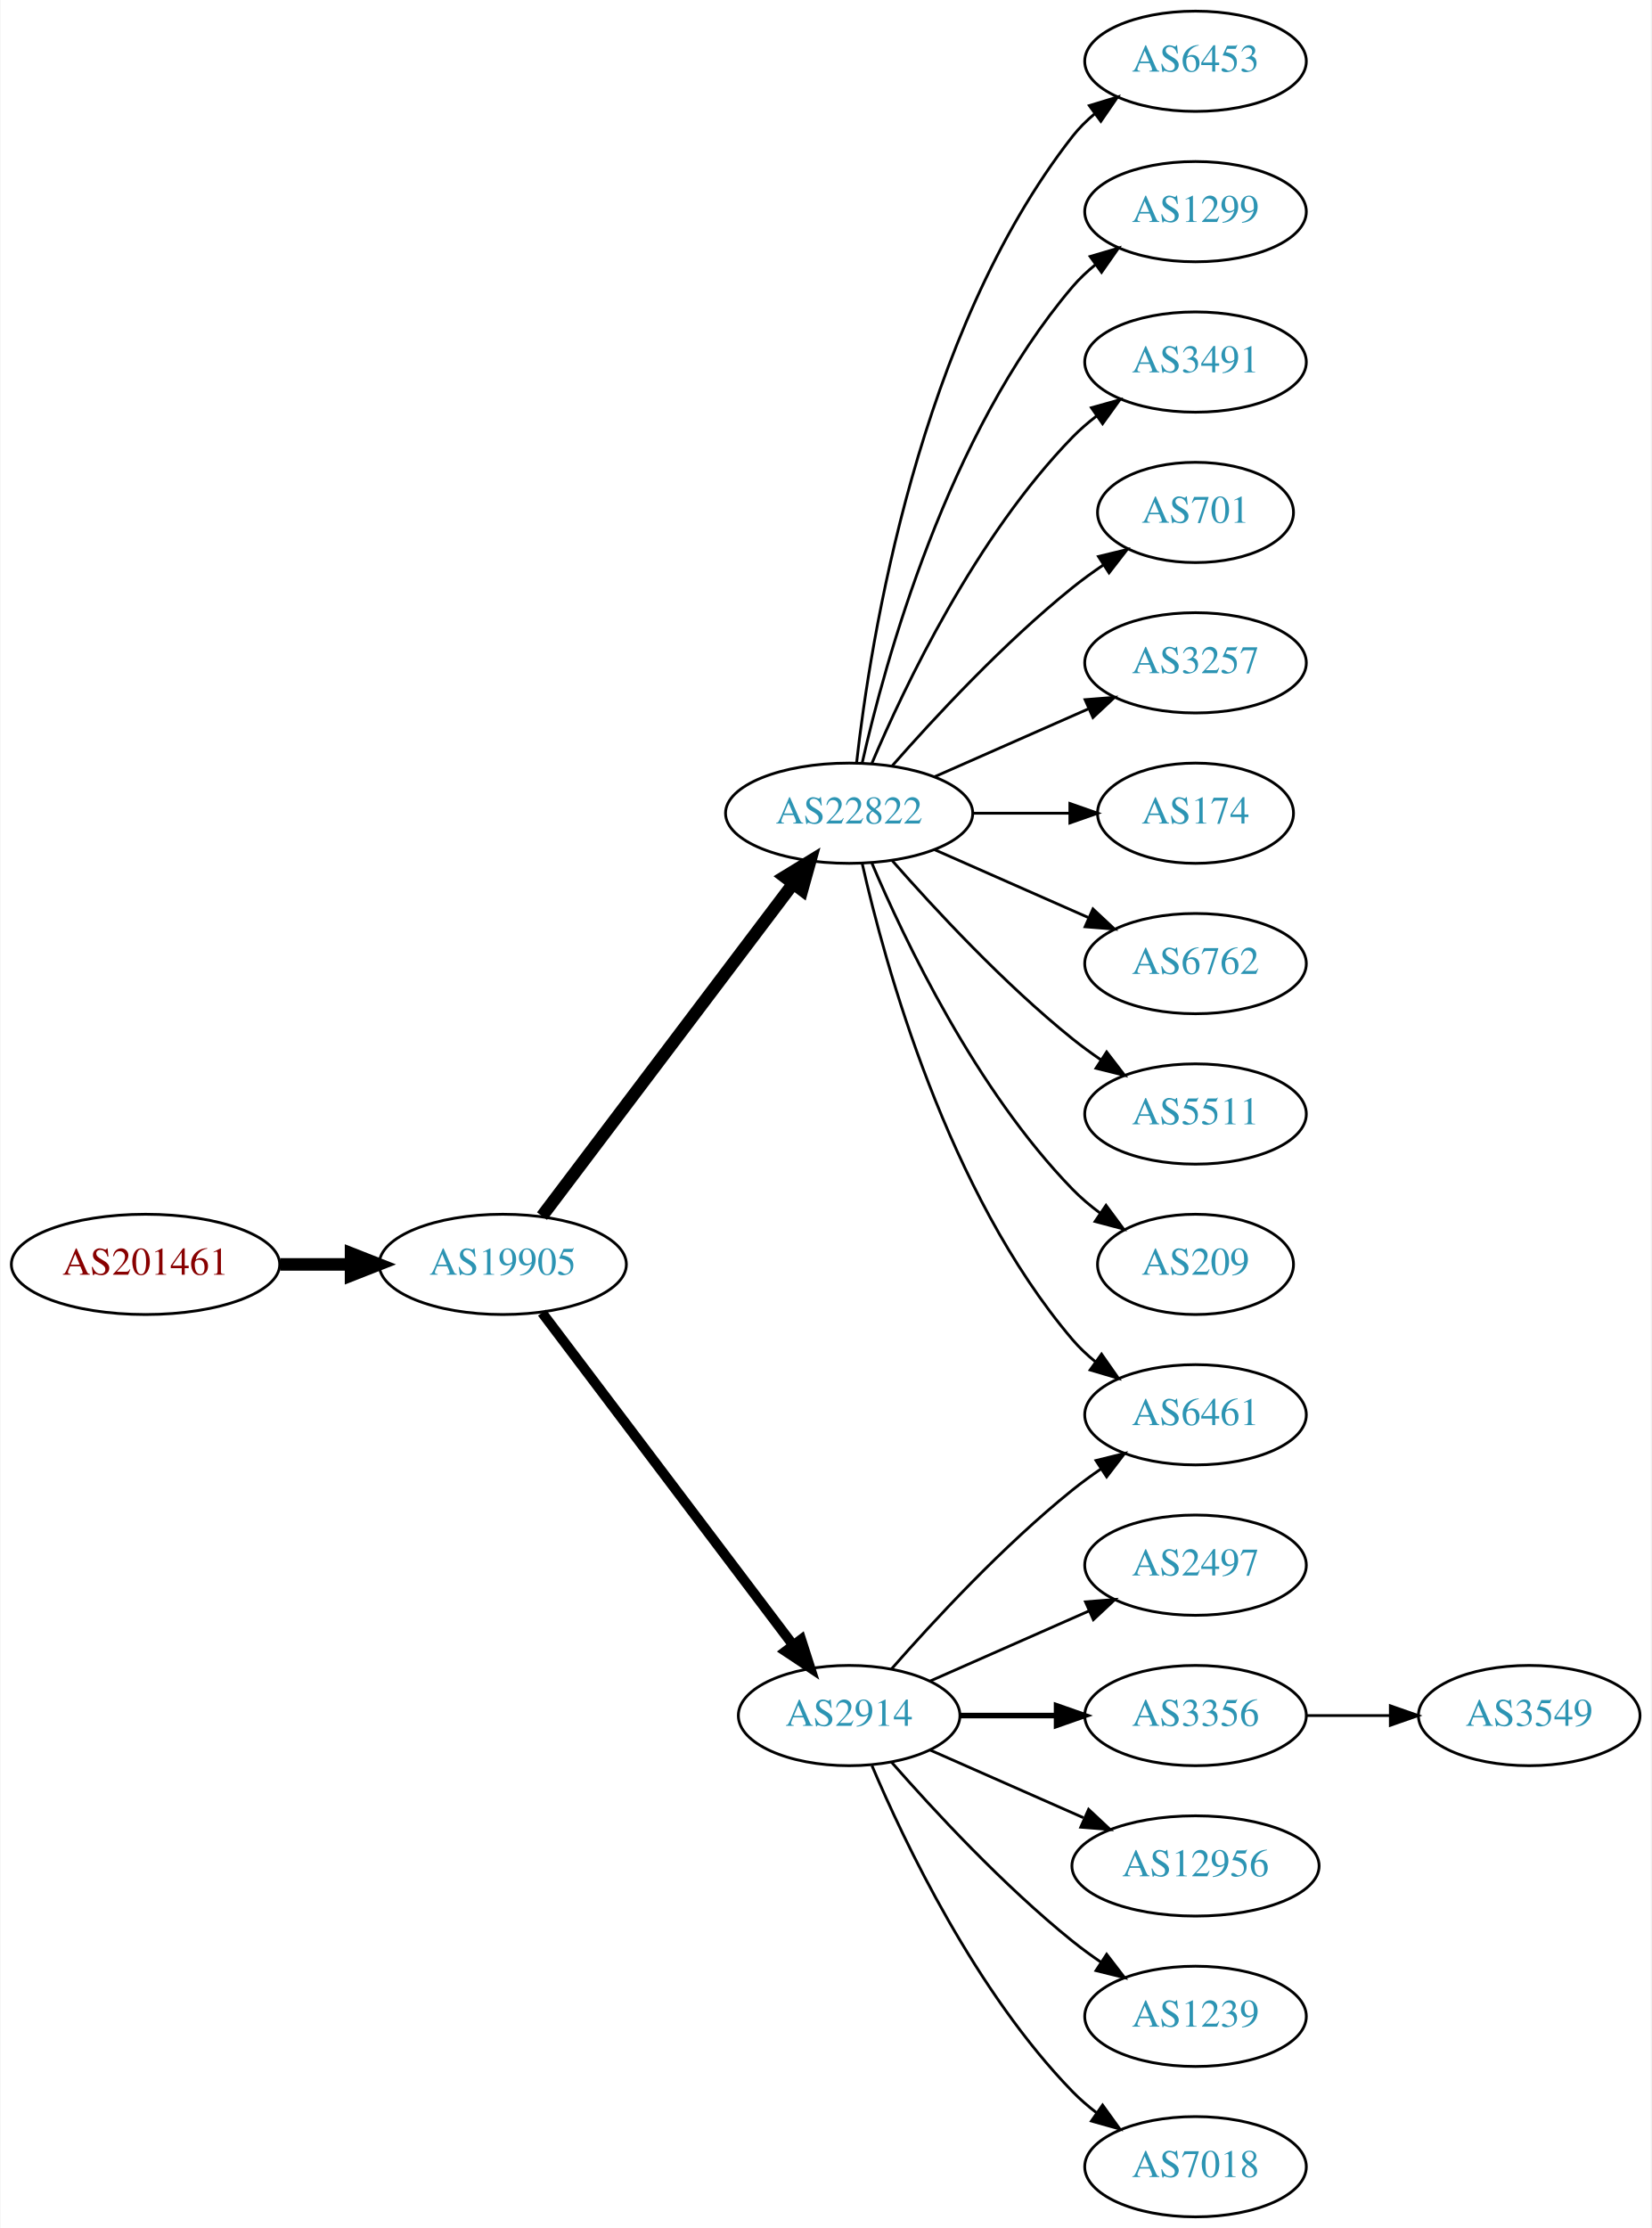
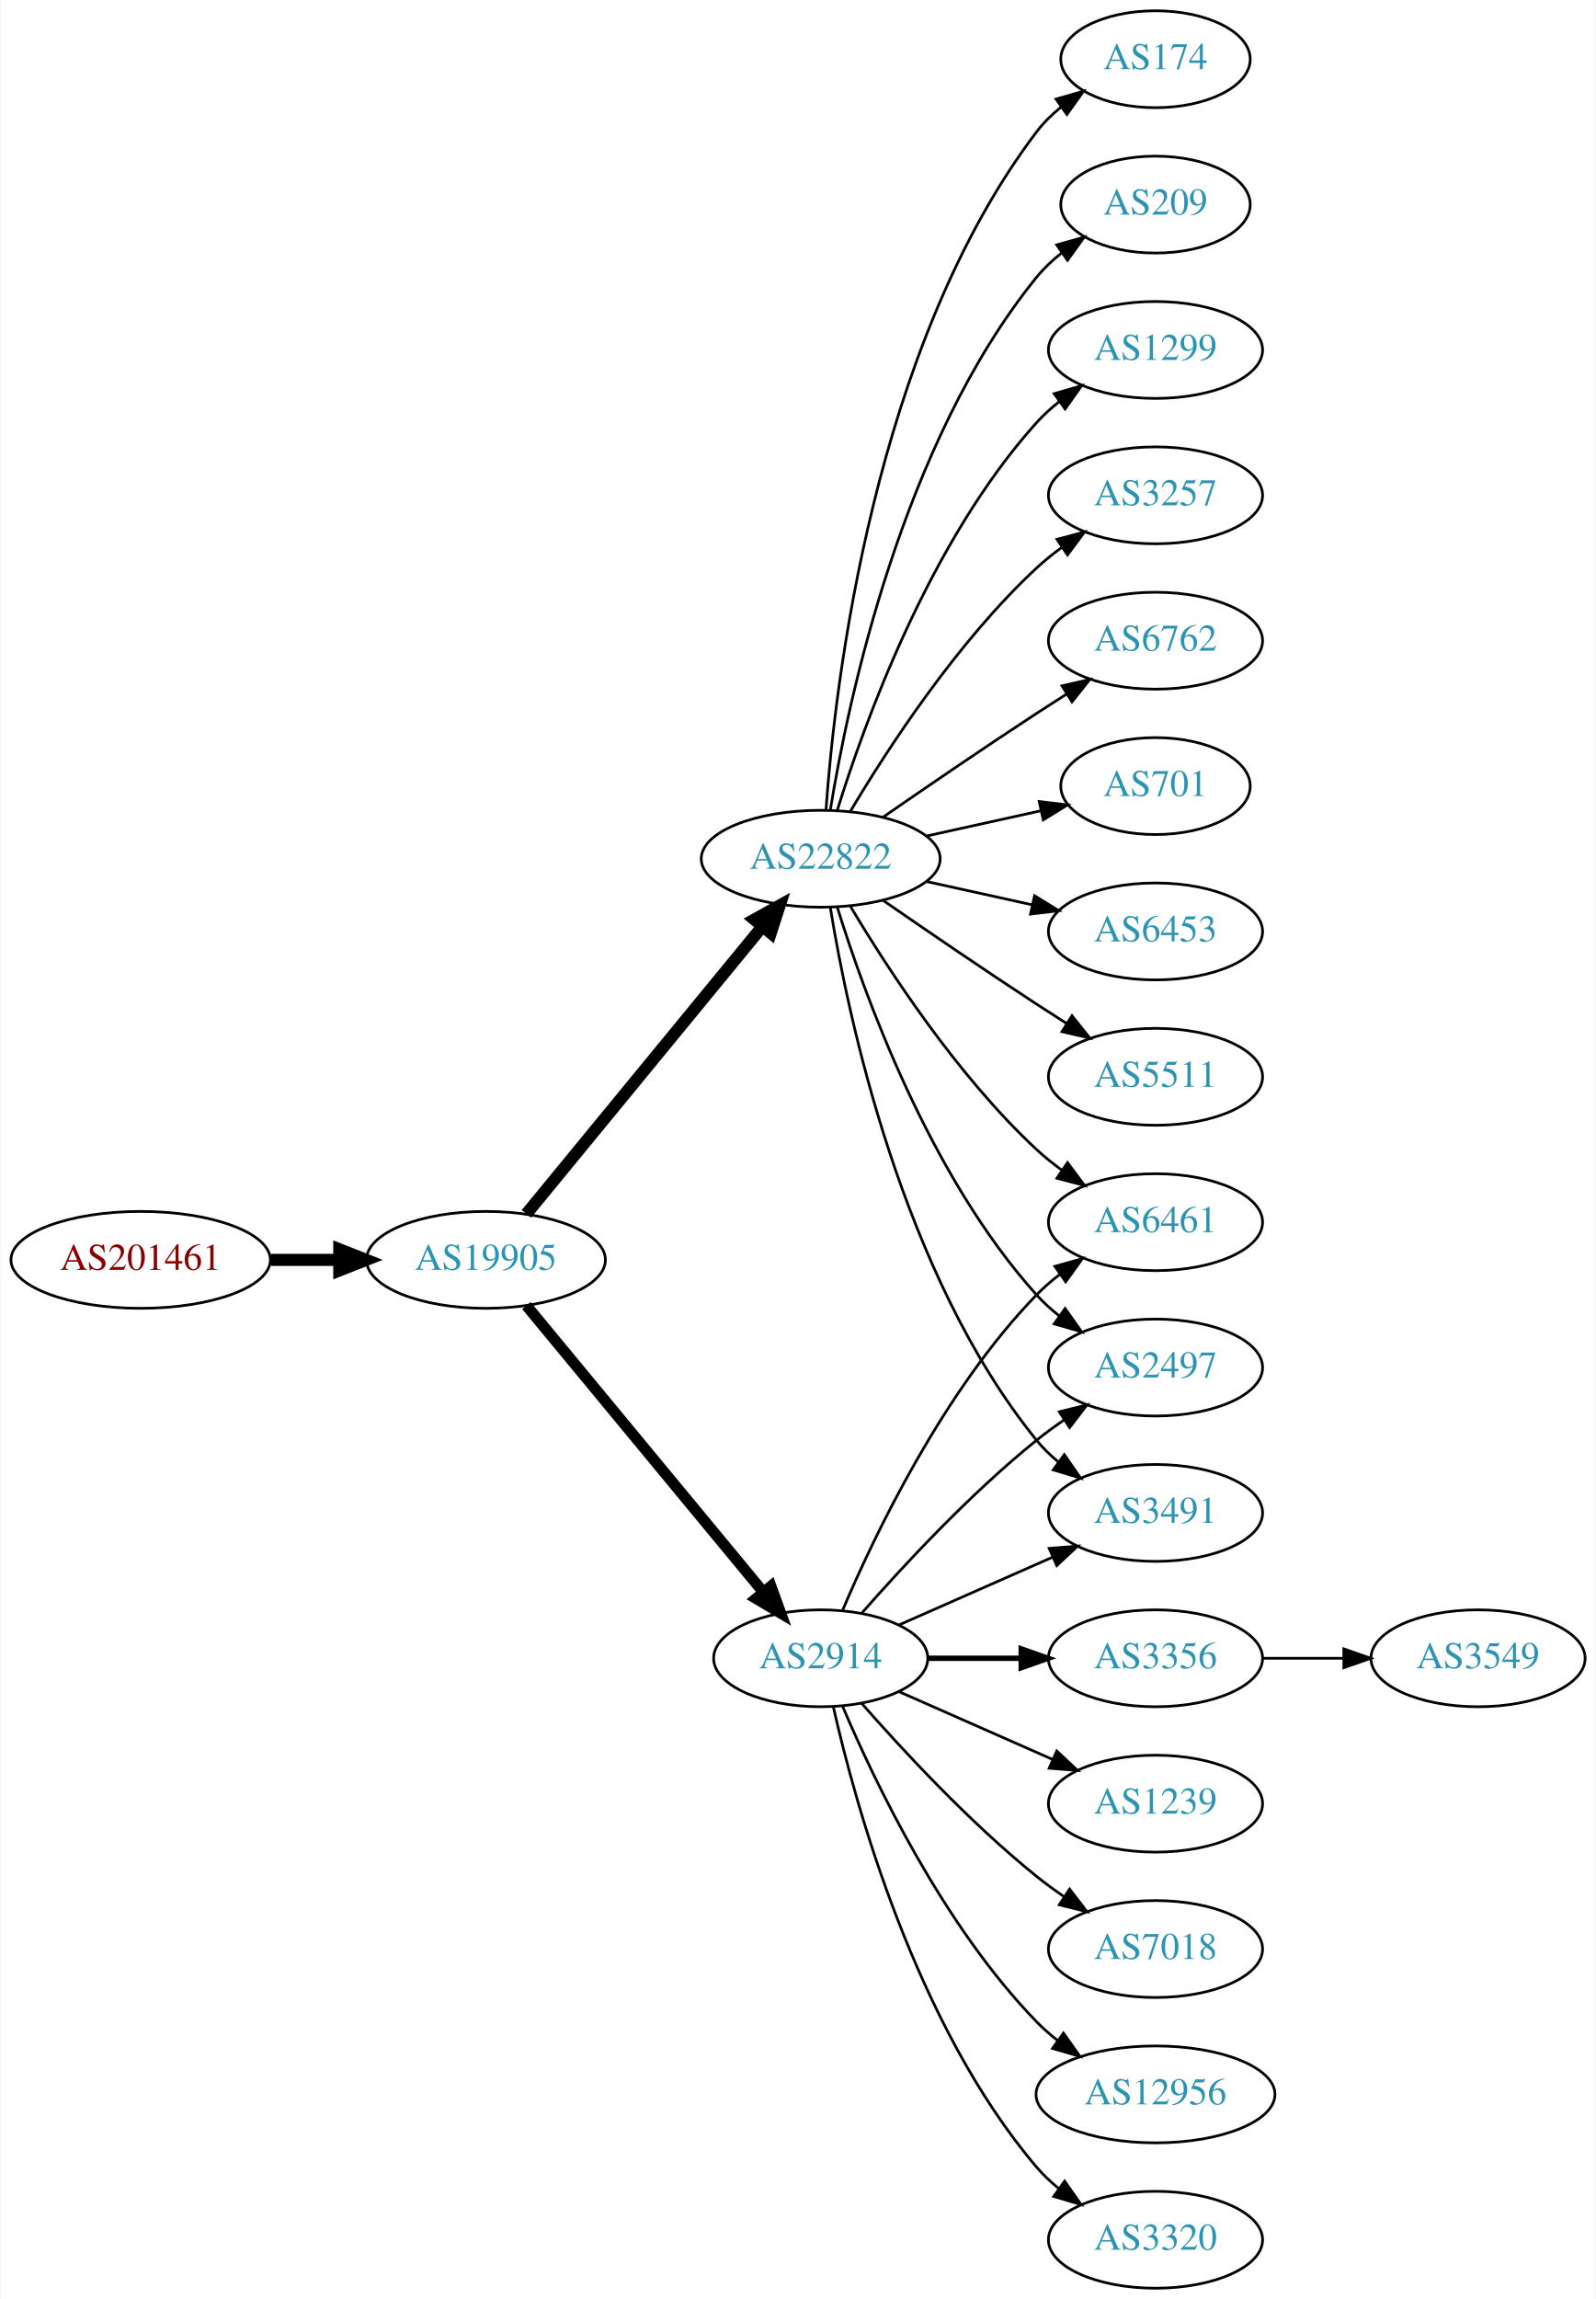
- <svg xmlns="http://www.w3.org/2000/svg" xmlns:xlink="http://www.w3.org/1999/xlink" width="593pt" height="800pt" viewBox="0.00 0.00 592.66 800.00">
-   <g id="graph0" class="graph" transform="scale(1 1) rotate(0) translate(4 796)">
-     <polygon fill="white" stroke="none" points="-4,4 -4,-796 588.661,-796 588.661,4 -4,4" />
+ <svg xmlns="http://www.w3.org/2000/svg" xmlns:xlink="http://www.w3.org/1999/xlink" width="593pt" height="854pt" viewBox="0.00 0.00 592.66 854.00">
+   <g id="graph0" class="graph" transform="scale(1 1) rotate(0) translate(4 850)">
+     <polygon fill="white" stroke="none" points="-4,4 -4,-850 588.661,-850 588.661,4 -4,4" />
    <g id="node1" class="node">
      <g id="a_node1">
        <a xlink:href="/asn/201461" xlink:title="AS201461 ~ bwin.party services (Austria) GmbH [AT]">
-           <ellipse fill="#ffffff" stroke="black" cx="48.096" cy="-342" rx="48.192" ry="18" />
-           <text text-anchor="middle" x="48.096" y="-338.3" font-family="Times,serif" font-size="14.00" fill="#880000">AS201461</text>
+           <ellipse fill="#ffffff" stroke="black" cx="48.096" cy="-382" rx="48.192" ry="18" />
+           <text text-anchor="middle" x="48.096" y="-378.3" font-family="Times,serif" font-size="14.00" fill="#880000">AS201461</text>
        </a>
      </g>
    </g>
    <g id="node2" class="node">
      <g id="a_node2">
        <a xlink:href="/asn/19905" xlink:title="AS19905 ~ NeuStar, Inc. [US]">
-           <ellipse fill="#ffffff" stroke="black" cx="176.388" cy="-342" rx="44.393" ry="18" />
-           <text text-anchor="middle" x="176.388" y="-338.3" font-family="Times,serif" font-size="14.00" fill="#2c94b3">AS19905</text>
+           <ellipse fill="#ffffff" stroke="black" cx="176.388" cy="-382" rx="44.393" ry="18" />
+           <text text-anchor="middle" x="176.388" y="-378.3" font-family="Times,serif" font-size="14.00" fill="#2c94b3">AS19905</text>
        </a>
      </g>
    </g>
    <g id="edge1" class="edge">
-       <path fill="none" stroke="black" stroke-width="4.5" d="M96.481,-342C104.742,-342 113.386,-342 121.799,-342" />
-       <polygon fill="black" stroke="black" stroke-width="4.5" points="121.904,-345.938 131.904,-342 121.904,-338.063 121.904,-345.938" />
+       <path fill="none" stroke="black" stroke-width="4.5" d="M96.481,-382C104.742,-382 113.386,-382 121.799,-382" />
+       <polygon fill="black" stroke="black" stroke-width="4.5" points="121.904,-385.938 131.904,-382 121.904,-378.063 121.904,-385.938" />
    </g>
    <g id="node3" class="node">
      <g id="a_node3">
-         <a xlink:href="/asn/22822" xlink:title="AS22822 ~ Limelight Networks, Inc. [US]">
-           <ellipse fill="#ffffff" stroke="black" cx="300.78" cy="-504" rx="44.393" ry="18" />
-           <text text-anchor="middle" x="300.78" y="-500.3" font-family="Times,serif" font-size="14.00" fill="#2c94b3">AS22822</text>
+         <a xlink:href="/asn/2914" xlink:title="AS2914 ~ NTT America, Inc. [US]">
+           <ellipse fill="#ffffff" stroke="black" cx="300.78" cy="-234" rx="39.794" ry="18" />
+           <text text-anchor="middle" x="300.78" y="-230.3" font-family="Times,serif" font-size="14.00" fill="#2c94b3">AS2914</text>
        </a>
      </g>
    </g>
    <g id="edge2" class="edge">
-       <path fill="none" stroke="black" stroke-width="4.5" d="M190.486,-359.337C212.11,-387.96 255.381,-445.233 280.504,-478.486" />
-       <polygon fill="black" stroke="black" stroke-width="4.5" points="277.606,-481.183 286.776,-486.788 283.889,-476.435 277.606,-481.183" />
+       <path fill="none" stroke="black" stroke-width="4.091" d="M191.427,-365.023C213.008,-338.927 254.439,-288.827 279.347,-258.708" />
+       <polygon fill="black" stroke="black" stroke-width="4.091" points="282.289,-260.767 285.904,-250.779 276.772,-256.205 282.289,-260.767" />
    </g>
    <g id="node4" class="node">
      <g id="a_node4">
-         <a xlink:href="/asn/2914" xlink:title="AS2914 ~ NTT America, Inc. [US]">
-           <ellipse fill="#ffffff" stroke="black" cx="300.78" cy="-180" rx="39.794" ry="18" />
-           <text text-anchor="middle" x="300.78" y="-176.3" font-family="Times,serif" font-size="14.00" fill="#2c94b3">AS2914</text>
+         <a xlink:href="/asn/22822" xlink:title="AS22822 ~ Limelight Networks, Inc. [US]">
+           <ellipse fill="#ffffff" stroke="black" cx="300.78" cy="-531" rx="44.393" ry="18" />
+           <text text-anchor="middle" x="300.78" y="-527.3" font-family="Times,serif" font-size="14.00" fill="#2c94b3">AS22822</text>
        </a>
      </g>
    </g>
    <g id="edge3" class="edge">
-       <path fill="none" stroke="black" stroke-width="3.6" d="M190.486,-324.663C212.11,-296.04 255.381,-238.767 280.504,-205.514" />
-       <polygon fill="black" stroke="black" stroke-width="3.6" points="283.54,-207.301 286.776,-197.212 277.955,-203.081 283.54,-207.301" />
+       <path fill="none" stroke="black" stroke-width="4.5" d="M191.427,-399.092C212.893,-425.224 253.999,-475.266 278.948,-505.639" />
+       <polygon fill="black" stroke="black" stroke-width="4.5" points="276.136,-508.42 285.527,-513.648 282.222,-503.422 276.136,-508.42" />
    </g>
    <g id="node5" class="node">
      <g id="a_node5">
-         <a xlink:href="/asn/6453" xlink:title="AS6453 ~ TATA COMMUNICATIONS (AMERICA) INC [US]">
-           <ellipse fill="#ffffff" stroke="black" cx="425.172" cy="-774" rx="39.794" ry="18" />
-           <text text-anchor="middle" x="425.172" y="-770.3" font-family="Times,serif" font-size="14.00" fill="#2c94b3">AS6453</text>
+         <a xlink:href="/asn/12956" xlink:title="AS12956 ~ TELXIUS [ES]">
+           <ellipse fill="#ffffff" stroke="black" cx="425.172" cy="-72" rx="44.393" ry="18" />
+           <text text-anchor="middle" x="425.172" y="-68.3" font-family="Times,serif" font-size="14.00" fill="#2c94b3">AS12956</text>
        </a>
      </g>
    </g>
    <g id="edge4" class="edge">
-       <path fill="none" stroke="black" d="M303.459,-522.129C308.29,-565.368 325.63,-676.216 380.976,-747 383.291,-749.961 386.028,-752.683 388.983,-755.164" />
-       <polygon fill="black" stroke="black" points="387.039,-758.078 397.174,-761.165 391.176,-752.432 387.039,-758.078" />
+       <path fill="none" stroke="black" d="M308.97,-216.025C320.737,-188.318 346.312,-134.652 380.976,-99 383.392,-96.515 386.08,-94.159 388.901,-91.949" />
+       <polygon fill="black" stroke="black" points="390.966,-94.775 397.086,-86.127 386.908,-89.071 390.966,-94.775" />
    </g>
    <g id="node6" class="node">
      <g id="a_node6">
+         <a xlink:href="/asn/6461" xlink:title="AS6461 ~ Zayo Bandwidth [US]">
+           <ellipse fill="#ffffff" stroke="black" cx="425.172" cy="-396" rx="39.794" ry="18" />
+           <text text-anchor="middle" x="425.172" y="-392.3" font-family="Times,serif" font-size="14.00" fill="#2c94b3">AS6461</text>
+         </a>
+       </g>
+     </g>
+     <g id="edge5" class="edge">
+       <path fill="none" stroke="black" d="M308.97,-251.975C320.737,-279.682 346.312,-333.348 380.976,-369 383.596,-371.695 386.537,-374.239 389.619,-376.608" />
+       <polygon fill="black" stroke="black" points="387.786,-379.597 397.988,-382.455 391.795,-373.859 387.786,-379.597" />
+     </g>
+     <g id="node7" class="node">
+       <g id="a_node7">
+         <a xlink:href="/asn/3320" xlink:title="AS3320 ~ DTAG [DE]">
+           <ellipse fill="#ffffff" stroke="black" cx="425.172" cy="-18" rx="39.794" ry="18" />
+           <text text-anchor="middle" x="425.172" y="-14.3" font-family="Times,serif" font-size="14.00" fill="#2c94b3">AS3320</text>
+         </a>
+       </g>
+     </g>
+     <g id="edge6" class="edge">
+       <path fill="none" stroke="black" d="M305.474,-215.925C313.613,-179.852 336.046,-97.86 380.976,-45 383.41,-42.136 386.227,-39.479 389.231,-37.039" />
+       <polygon fill="black" stroke="black" points="391.42,-39.776 397.492,-31.094 387.331,-34.095 391.42,-39.776" />
+     </g>
+     <g id="node8" class="node">
+       <g id="a_node8">
+         <a xlink:href="/asn/2497" xlink:title="AS2497 ~ Internet Initiative Japan Inc. [JP]">
+           <ellipse fill="#ffffff" stroke="black" cx="425.172" cy="-342" rx="39.794" ry="18" />
+           <text text-anchor="middle" x="425.172" y="-338.3" font-family="Times,serif" font-size="14.00" fill="#2c94b3">AS2497</text>
+         </a>
+       </g>
+     </g>
+     <g id="edge7" class="edge">
+       <path fill="none" stroke="black" d="M315.932,-250.663C331.034,-267.894 356.155,-295.024 380.976,-315 384.231,-317.62 387.756,-320.192 391.341,-322.646" />
+       <polygon fill="black" stroke="black" points="389.429,-325.577 399.714,-328.121 393.26,-319.719 389.429,-325.577" />
+     </g>
+     <g id="node9" class="node">
+       <g id="a_node9">
+         <a xlink:href="/asn/3356" xlink:title="AS3356 ~ Level 3 Parent, LLC [US]">
+           <ellipse fill="#ffffff" stroke="black" cx="425.172" cy="-234" rx="39.794" ry="18" />
+           <text text-anchor="middle" x="425.172" y="-230.3" font-family="Times,serif" font-size="14.00" fill="#2c94b3">AS3356</text>
+         </a>
+       </g>
+     </g>
+     <g id="edge8" class="edge">
+       <path fill="none" stroke="black" stroke-width="2" d="M340.505,-234C351.444,-234 363.494,-234 374.961,-234" />
+       <polygon fill="black" stroke="black" stroke-width="2" points="375.278,-237.5 385.278,-234 375.278,-230.5 375.278,-237.5" />
+     </g>
+     <g id="node10" class="node">
+       <g id="a_node10">
+         <a xlink:href="/asn/3491" xlink:title="AS3491 ~ PCCW Global, Inc. [US]">
+           <ellipse fill="#ffffff" stroke="black" cx="425.172" cy="-288" rx="39.794" ry="18" />
+           <text text-anchor="middle" x="425.172" y="-284.3" font-family="Times,serif" font-size="14.00" fill="#2c94b3">AS3491</text>
+         </a>
+       </g>
+     </g>
+     <g id="edge9" class="edge">
+       <path fill="none" stroke="black" d="M329.859,-246.389C346.807,-253.866 368.604,-263.483 386.974,-271.588" />
+       <polygon fill="black" stroke="black" points="385.661,-274.834 396.223,-275.669 388.487,-268.43 385.661,-274.834" />
+     </g>
+     <g id="node11" class="node">
+       <g id="a_node11">
+         <a xlink:href="/asn/1239" xlink:title="AS1239 ~ Sprint [US]">
+           <ellipse fill="#ffffff" stroke="black" cx="425.172" cy="-180" rx="39.794" ry="18" />
+           <text text-anchor="middle" x="425.172" y="-176.3" font-family="Times,serif" font-size="14.00" fill="#2c94b3">AS1239</text>
+         </a>
+       </g>
+     </g>
+     <g id="edge10" class="edge">
+       <path fill="none" stroke="black" d="M329.859,-221.611C346.807,-214.134 368.604,-204.517 386.974,-196.412" />
+       <polygon fill="black" stroke="black" points="388.487,-199.57 396.223,-192.331 385.661,-193.166 388.487,-199.57" />
+     </g>
+     <g id="node12" class="node">
+       <g id="a_node12">
+         <a xlink:href="/asn/7018" xlink:title="AS7018 ~ AT&amp;T Services, Inc. [US]">
+           <ellipse fill="#ffffff" stroke="black" cx="425.172" cy="-126" rx="39.794" ry="18" />
+           <text text-anchor="middle" x="425.172" y="-122.3" font-family="Times,serif" font-size="14.00" fill="#2c94b3">AS7018</text>
+         </a>
+       </g>
+     </g>
+     <g id="edge11" class="edge">
+       <path fill="none" stroke="black" d="M315.932,-217.337C331.034,-200.106 356.155,-172.976 380.976,-153 384.231,-150.38 387.756,-147.808 391.341,-145.354" />
+       <polygon fill="black" stroke="black" points="393.26,-148.281 399.714,-139.879 389.429,-142.423 393.26,-148.281" />
+     </g>
+     <g id="edge21" class="edge">
+       <path fill="none" stroke="black" d="M311.826,-513.329C325.397,-490.528 351.329,-450.528 380.976,-423 383.882,-420.301 387.096,-417.72 390.42,-415.297" />
+       <polygon fill="black" stroke="black" points="392.479,-418.13 398.798,-409.625 388.555,-412.333 392.479,-418.13" />
+     </g>
+     <g id="edge20" class="edge">
+       <path fill="none" stroke="black" d="M306.918,-513.06C316.82,-481.021 341.158,-413.188 380.976,-369 383.492,-366.208 386.363,-363.599 389.402,-361.188" />
+       <polygon fill="black" stroke="black" points="391.586,-363.93 397.71,-355.285 387.531,-358.224 391.586,-363.93" />
+     </g>
+     <g id="edge18" class="edge">
+       <path fill="none" stroke="black" d="M304.36,-512.822C310.815,-473.003 330.887,-376.714 380.976,-315 383.344,-312.082 386.117,-309.388 389.094,-306.925" />
+       <polygon fill="black" stroke="black" points="391.286,-309.659 397.317,-300.948 387.17,-303.997 391.286,-309.659" />
+     </g>
+     <g id="node13" class="node">
+       <g id="a_node13">
+         <a xlink:href="/asn/174" xlink:title="AS174 ~ Cogent Communications [US]">
+           <ellipse fill="#ffffff" stroke="black" cx="425.172" cy="-828" rx="35.194" ry="18" />
+           <text text-anchor="middle" x="425.172" y="-824.3" font-family="Times,serif" font-size="14.00" fill="#2c94b3">AS174</text>
+         </a>
+       </g>
+     </g>
+     <g id="edge12" class="edge">
+       <path fill="none" stroke="black" d="M302.729,-549.036C306.014,-595.457 320.324,-721.007 380.976,-801 383.561,-804.409 386.711,-807.494 390.121,-810.255" />
+       <polygon fill="black" stroke="black" points="388.218,-813.196 398.404,-816.112 392.259,-807.481 388.218,-813.196" />
+     </g>
+     <g id="node14" class="node">
+       <g id="a_node14">
+         <a xlink:href="/asn/209" xlink:title="AS209 ~ CenturyLink Communications, LLC [US]">
+           <ellipse fill="#ffffff" stroke="black" cx="425.172" cy="-774" rx="35.194" ry="18" />
+           <text text-anchor="middle" x="425.172" y="-770.3" font-family="Times,serif" font-size="14.00" fill="#2c94b3">AS209</text>
+         </a>
+       </g>
+     </g>
+     <g id="edge13" class="edge">
+       <path fill="none" stroke="black" d="M304.36,-549.178C310.815,-588.997 330.887,-685.286 380.976,-747 383.672,-750.322 386.891,-753.352 390.34,-756.083" />
+       <polygon fill="black" stroke="black" points="388.465,-759.043 398.666,-761.906 392.478,-753.307 388.465,-759.043" />
+     </g>
+     <g id="node15" class="node">
+       <g id="a_node15">
        <a xlink:href="/asn/1299" xlink:title="AS1299 ~ Telia Carrier [EU]">
          <ellipse fill="#ffffff" stroke="black" cx="425.172" cy="-720" rx="39.794" ry="18" />
          <text text-anchor="middle" x="425.172" y="-716.3" font-family="Times,serif" font-size="14.00" fill="#2c94b3">AS1299</text>
        </a>
      </g>
    </g>
-     <g id="edge5" class="edge">
-       <path fill="none" stroke="black" d="M305.474,-522.075C313.613,-558.148 336.046,-640.14 380.976,-693 383.41,-695.864 386.227,-698.521 389.231,-700.961" />
-       <polygon fill="black" stroke="black" points="387.331,-703.905 397.492,-706.906 391.42,-698.224 387.331,-703.905" />
-     </g>
-     <g id="node7" class="node">
-       <g id="a_node7">
-         <a xlink:href="/asn/3491" xlink:title="AS3491 ~ PCCW Global, Inc. [US]">
-           <ellipse fill="#ffffff" stroke="black" cx="425.172" cy="-666" rx="39.794" ry="18" />
-           <text text-anchor="middle" x="425.172" y="-662.3" font-family="Times,serif" font-size="14.00" fill="#2c94b3">AS3491</text>
-         </a>
-       </g>
-     </g>
-     <g id="edge6" class="edge">
-       <path fill="none" stroke="black" d="M308.97,-521.975C320.737,-549.682 346.312,-603.348 380.976,-639 383.596,-641.695 386.537,-644.239 389.619,-646.608" />
-       <polygon fill="black" stroke="black" points="387.786,-649.597 397.988,-652.455 391.795,-643.859 387.786,-649.597" />
-     </g>
-     <g id="node8" class="node">
-       <g id="a_node8">
-         <a xlink:href="/asn/6461" xlink:title="AS6461 ~ Zayo Bandwidth [US]">
-           <ellipse fill="#ffffff" stroke="black" cx="425.172" cy="-288" rx="39.794" ry="18" />
-           <text text-anchor="middle" x="425.172" y="-284.3" font-family="Times,serif" font-size="14.00" fill="#2c94b3">AS6461</text>
-         </a>
-       </g>
-     </g>
-     <g id="edge7" class="edge">
-       <path fill="none" stroke="black" d="M305.474,-485.925C313.613,-449.852 336.046,-367.86 380.976,-315 383.41,-312.136 386.227,-309.479 389.231,-307.039" />
-       <polygon fill="black" stroke="black" points="391.42,-309.776 397.492,-301.094 387.331,-304.095 391.42,-309.776" />
-     </g>
-     <g id="node9" class="node">
-       <g id="a_node9">
-         <a xlink:href="/asn/701" xlink:title="AS701 ~ UUNET [US]">
-           <ellipse fill="#ffffff" stroke="black" cx="425.172" cy="-612" rx="35.194" ry="18" />
-           <text text-anchor="middle" x="425.172" y="-608.3" font-family="Times,serif" font-size="14.00" fill="#2c94b3">AS701</text>
-         </a>
-       </g>
-     </g>
-     <g id="edge8" class="edge">
-       <path fill="none" stroke="black" d="M316.213,-520.983C331.344,-538.229 356.308,-565.148 380.976,-585 384.481,-587.821 388.299,-590.587 392.167,-593.208" />
-       <polygon fill="black" stroke="black" points="390.317,-596.18 400.613,-598.682 394.124,-590.306 390.317,-596.18" />
-     </g>
-     <g id="node10" class="node">
-       <g id="a_node10">
-         <a xlink:href="/asn/3257" xlink:title="AS3257 ~ GTT [DE]">
-           <ellipse fill="#ffffff" stroke="black" cx="425.172" cy="-558" rx="39.794" ry="18" />
-           <text text-anchor="middle" x="425.172" y="-554.3" font-family="Times,serif" font-size="14.00" fill="#2c94b3">AS3257</text>
-         </a>
-       </g>
-     </g>
-     <g id="edge9" class="edge">
-       <path fill="none" stroke="black" d="M331.407,-517.072C348.002,-524.393 368.861,-533.597 386.595,-541.421" />
-       <polygon fill="black" stroke="black" points="385.516,-544.77 396.078,-545.605 388.342,-538.366 385.516,-544.77" />
-     </g>
-     <g id="node11" class="node">
-       <g id="a_node11">
-         <a xlink:href="/asn/174" xlink:title="AS174 ~ Cogent Communications [US]">
-           <ellipse fill="#ffffff" stroke="black" cx="425.172" cy="-504" rx="35.194" ry="18" />
-           <text text-anchor="middle" x="425.172" y="-500.3" font-family="Times,serif" font-size="14.00" fill="#2c94b3">AS174</text>
-         </a>
-       </g>
-     </g>
-     <g id="edge10" class="edge">
-       <path fill="none" stroke="black" d="M345.275,-504C356.533,-504 368.665,-504 379.959,-504" />
-       <polygon fill="black" stroke="black" points="380.046,-507.5 390.046,-504 380.046,-500.5 380.046,-507.5" />
-     </g>
-     <g id="node12" class="node">
-       <g id="a_node12">
-         <a xlink:href="/asn/6762" xlink:title="AS6762 ~ TELECOM ITALIA SPARKLE S.p.A. [IT]">
-           <ellipse fill="#ffffff" stroke="black" cx="425.172" cy="-450" rx="39.794" ry="18" />
-           <text text-anchor="middle" x="425.172" y="-446.3" font-family="Times,serif" font-size="14.00" fill="#2c94b3">AS6762</text>
-         </a>
-       </g>
-     </g>
-     <g id="edge11" class="edge">
-       <path fill="none" stroke="black" d="M331.407,-490.928C348.002,-483.607 368.861,-474.403 386.595,-466.579" />
-       <polygon fill="black" stroke="black" points="388.342,-469.634 396.078,-462.395 385.516,-463.23 388.342,-469.634" />
-     </g>
-     <g id="node13" class="node">
-       <g id="a_node13">
-         <a xlink:href="/asn/5511" xlink:title="AS5511 ~ Orange S.A. [FR]">
-           <ellipse fill="#ffffff" stroke="black" cx="425.172" cy="-396" rx="39.794" ry="18" />
-           <text text-anchor="middle" x="425.172" y="-392.3" font-family="Times,serif" font-size="14.00" fill="#2c94b3">AS5511</text>
-         </a>
-       </g>
-     </g>
-     <g id="edge12" class="edge">
-       <path fill="none" stroke="black" d="M316.213,-487.017C331.344,-469.771 356.308,-442.852 380.976,-423 384.231,-420.38 387.756,-417.808 391.341,-415.354" />
-       <polygon fill="black" stroke="black" points="393.26,-418.281 399.714,-409.879 389.429,-412.423 393.26,-418.281" />
-     </g>
-     <g id="node14" class="node">
-       <g id="a_node14">
-         <a xlink:href="/asn/209" xlink:title="AS209 ~ CenturyLink Communications, LLC [US]">
-           <ellipse fill="#ffffff" stroke="black" cx="425.172" cy="-342" rx="35.194" ry="18" />
-           <text text-anchor="middle" x="425.172" y="-338.3" font-family="Times,serif" font-size="14.00" fill="#2c94b3">AS209</text>
-         </a>
-       </g>
-     </g>
-     <g id="edge13" class="edge">
-       <path fill="none" stroke="black" d="M308.97,-486.025C320.737,-458.318 346.312,-404.652 380.976,-369 383.958,-365.933 387.356,-363.06 390.905,-360.419" />
-       <polygon fill="black" stroke="black" points="393.032,-363.205 399.339,-354.692 389.1,-357.414 393.032,-363.205" />
-     </g>
-     <g id="edge17" class="edge">
-       <path fill="none" stroke="black" d="M315.932,-196.663C331.034,-213.894 356.155,-241.024 380.976,-261 384.231,-263.62 387.756,-266.192 391.341,-268.646" />
-       <polygon fill="black" stroke="black" points="389.429,-271.577 399.714,-274.121 393.26,-265.719 389.429,-271.577" />
-     </g>
-     <g id="node15" class="node">
-       <g id="a_node15">
-         <a xlink:href="/asn/2497" xlink:title="AS2497 ~ Internet Initiative Japan Inc. [JP]">
-           <ellipse fill="#ffffff" stroke="black" cx="425.172" cy="-234" rx="39.794" ry="18" />
-           <text text-anchor="middle" x="425.172" y="-230.3" font-family="Times,serif" font-size="14.00" fill="#2c94b3">AS2497</text>
-         </a>
-       </g>
-     </g>
    <g id="edge14" class="edge">
-       <path fill="none" stroke="black" d="M329.859,-192.389C346.807,-199.866 368.604,-209.483 386.974,-217.588" />
-       <polygon fill="black" stroke="black" points="385.661,-220.834 396.223,-221.669 388.487,-214.43 385.661,-220.834" />
+       <path fill="none" stroke="black" d="M306.918,-548.94C316.82,-580.979 341.158,-648.812 380.976,-693 383.492,-695.792 386.363,-698.401 389.402,-700.812" />
+       <polygon fill="black" stroke="black" points="387.531,-703.776 397.71,-706.715 391.586,-698.07 387.531,-703.776" />
    </g>
    <g id="node16" class="node">
      <g id="a_node16">
-         <a xlink:href="/asn/3356" xlink:title="AS3356 ~ Level 3 Parent, LLC [US]">
-           <ellipse fill="#ffffff" stroke="black" cx="425.172" cy="-180" rx="39.794" ry="18" />
-           <text text-anchor="middle" x="425.172" y="-176.3" font-family="Times,serif" font-size="14.00" fill="#2c94b3">AS3356</text>
+         <a xlink:href="/asn/3257" xlink:title="AS3257 ~ GTT [DE]">
+           <ellipse fill="#ffffff" stroke="black" cx="425.172" cy="-666" rx="39.794" ry="18" />
+           <text text-anchor="middle" x="425.172" y="-662.3" font-family="Times,serif" font-size="14.00" fill="#2c94b3">AS3257</text>
        </a>
      </g>
    </g>
    <g id="edge15" class="edge">
-       <path fill="none" stroke="black" stroke-width="2" d="M340.505,-180C351.444,-180 363.494,-180 374.961,-180" />
-       <polygon fill="black" stroke="black" stroke-width="2" points="375.278,-183.5 385.278,-180 375.278,-176.5 375.278,-183.5" />
+       <path fill="none" stroke="black" d="M311.826,-548.671C325.397,-571.472 351.329,-611.472 380.976,-639 383.882,-641.699 387.096,-644.28 390.42,-646.703" />
+       <polygon fill="black" stroke="black" points="388.555,-649.667 398.798,-652.375 392.479,-643.87 388.555,-649.667" />
    </g>
    <g id="node17" class="node">
      <g id="a_node17">
-         <a xlink:href="/asn/12956" xlink:title="AS12956 ~ TELXIUS [ES]">
-           <ellipse fill="#ffffff" stroke="black" cx="425.172" cy="-126" rx="44.393" ry="18" />
-           <text text-anchor="middle" x="425.172" y="-122.3" font-family="Times,serif" font-size="14.00" fill="#2c94b3">AS12956</text>
+         <a xlink:href="/asn/6762" xlink:title="AS6762 ~ TELECOM ITALIA SPARKLE S.p.A. [IT]">
+           <ellipse fill="#ffffff" stroke="black" cx="425.172" cy="-612" rx="39.794" ry="18" />
+           <text text-anchor="middle" x="425.172" y="-608.3" font-family="Times,serif" font-size="14.00" fill="#2c94b3">AS6762</text>
        </a>
      </g>
    </g>
    <g id="edge16" class="edge">
-       <path fill="none" stroke="black" d="M329.859,-167.611C346.175,-160.413 366.986,-151.231 384.905,-143.325" />
-       <polygon fill="black" stroke="black" points="386.78,-146.323 394.516,-139.084 383.954,-139.919 386.78,-146.323" />
+       <path fill="none" stroke="black" d="M323.81,-546.367C339.613,-557.305 361.469,-572.261 380.976,-585 384.558,-587.339 388.328,-589.759 392.089,-592.144" />
+       <polygon fill="black" stroke="black" points="390.422,-595.231 400.749,-597.596 394.151,-589.307 390.422,-595.231" />
    </g>
    <g id="node18" class="node">
      <g id="a_node18">
-         <a xlink:href="/asn/1239" xlink:title="AS1239 ~ Sprint [US]">
-           <ellipse fill="#ffffff" stroke="black" cx="425.172" cy="-72" rx="39.794" ry="18" />
-           <text text-anchor="middle" x="425.172" y="-68.3" font-family="Times,serif" font-size="14.00" fill="#2c94b3">AS1239</text>
-         </a>
-       </g>
-     </g>
-     <g id="edge18" class="edge">
-       <path fill="none" stroke="black" d="M315.932,-163.337C331.034,-146.106 356.155,-118.976 380.976,-99 384.231,-96.38 387.756,-93.808 391.341,-91.354" />
-       <polygon fill="black" stroke="black" points="393.26,-94.281 399.714,-85.879 389.429,-88.423 393.26,-94.281" />
+         <a xlink:href="/asn/701" xlink:title="AS701 ~ UUNET [US]">
+           <ellipse fill="#ffffff" stroke="black" cx="425.172" cy="-558" rx="35.194" ry="18" />
+           <text text-anchor="middle" x="425.172" y="-554.3" font-family="Times,serif" font-size="14.00" fill="#2c94b3">AS701</text>
+         </a>
+       </g>
+     </g>
+     <g id="edge17" class="edge">
+       <path fill="none" stroke="black" d="M340.17,-539.469C353.577,-542.427 368.689,-545.76 382.361,-548.776" />
+       <polygon fill="black" stroke="black" points="381.964,-552.273 392.484,-551.01 383.473,-545.437 381.964,-552.273" />
    </g>
    <g id="node19" class="node">
      <g id="a_node19">
-         <a xlink:href="/asn/7018" xlink:title="AS7018 ~ AT&amp;T Services, Inc. [US]">
-           <ellipse fill="#ffffff" stroke="black" cx="425.172" cy="-18" rx="39.794" ry="18" />
-           <text text-anchor="middle" x="425.172" y="-14.3" font-family="Times,serif" font-size="14.00" fill="#2c94b3">AS7018</text>
+         <a xlink:href="/asn/6453" xlink:title="AS6453 ~ TATA COMMUNICATIONS (AMERICA) INC [US]">
+           <ellipse fill="#ffffff" stroke="black" cx="425.172" cy="-504" rx="39.794" ry="18" />
+           <text text-anchor="middle" x="425.172" y="-500.3" font-family="Times,serif" font-size="14.00" fill="#2c94b3">AS6453</text>
        </a>
      </g>
    </g>
    <g id="edge19" class="edge">
-       <path fill="none" stroke="black" d="M308.97,-162.025C320.737,-134.318 346.312,-80.652 380.976,-45 383.596,-42.305 386.537,-39.761 389.619,-37.392" />
-       <polygon fill="black" stroke="black" points="391.795,-40.141 397.988,-31.545 387.786,-34.403 391.795,-40.141" />
+       <path fill="none" stroke="black" d="M340.17,-522.531C352.561,-519.798 366.407,-516.743 379.228,-513.915" />
+       <polygon fill="black" stroke="black" points="380.231,-517.278 389.243,-511.705 378.723,-510.442 380.231,-517.278" />
    </g>
    <g id="node20" class="node">
      <g id="a_node20">
+         <a xlink:href="/asn/5511" xlink:title="AS5511 ~ Orange S.A. [FR]">
+           <ellipse fill="#ffffff" stroke="black" cx="425.172" cy="-450" rx="39.794" ry="18" />
+           <text text-anchor="middle" x="425.172" y="-446.3" font-family="Times,serif" font-size="14.00" fill="#2c94b3">AS5511</text>
+         </a>
+       </g>
+     </g>
+     <g id="edge22" class="edge">
+       <path fill="none" stroke="black" d="M323.81,-515.633C339.613,-504.695 361.469,-489.739 380.976,-477 384.558,-474.661 388.328,-472.241 392.089,-469.856" />
+       <polygon fill="black" stroke="black" points="394.151,-472.693 400.749,-464.404 390.422,-466.769 394.151,-472.693" />
+     </g>
+     <g id="node21" class="node">
+       <g id="a_node21">
        <a xlink:href="/asn/3549" xlink:title="AS3549 ~ Level 3 Parent, LLC [US]">
-           <ellipse fill="#ffffff" stroke="black" cx="545.014" cy="-180" rx="39.794" ry="18" />
-           <text text-anchor="middle" x="545.014" y="-176.3" font-family="Times,serif" font-size="14.00" fill="#2c94b3">AS3549</text>
-         </a>
-       </g>
-     </g>
-     <g id="edge20" class="edge">
-       <path fill="none" stroke="black" d="M465.085,-180C474.638,-180 484.987,-180 494.95,-180" />
-       <polygon fill="black" stroke="black" points="495.143,-183.5 505.143,-180 495.143,-176.5 495.143,-183.5" />
+           <ellipse fill="#ffffff" stroke="black" cx="545.014" cy="-234" rx="39.794" ry="18" />
+           <text text-anchor="middle" x="545.014" y="-230.3" font-family="Times,serif" font-size="14.00" fill="#2c94b3">AS3549</text>
+         </a>
+       </g>
+     </g>
+     <g id="edge23" class="edge">
+       <path fill="none" stroke="black" d="M465.085,-234C474.638,-234 484.987,-234 494.95,-234" />
+       <polygon fill="black" stroke="black" points="495.143,-237.5 505.143,-234 495.143,-230.5 495.143,-237.5" />
    </g>
  </g>
</svg>
